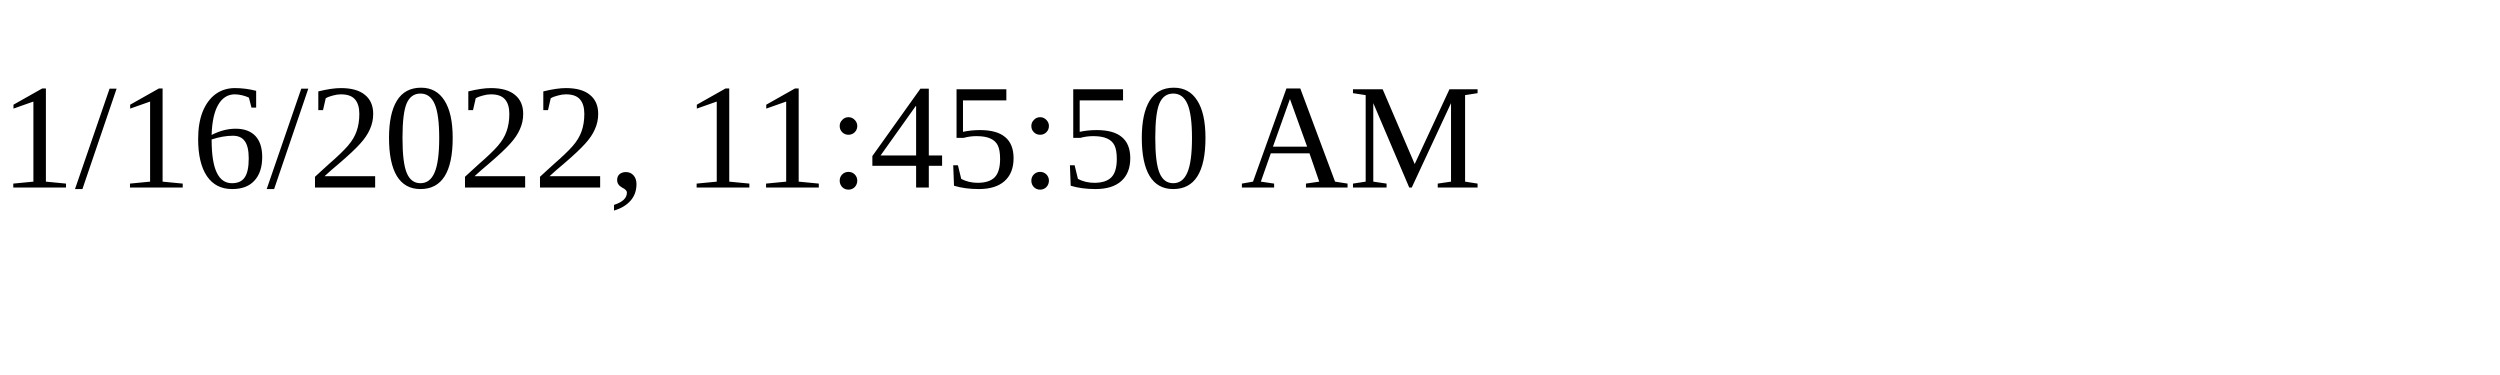
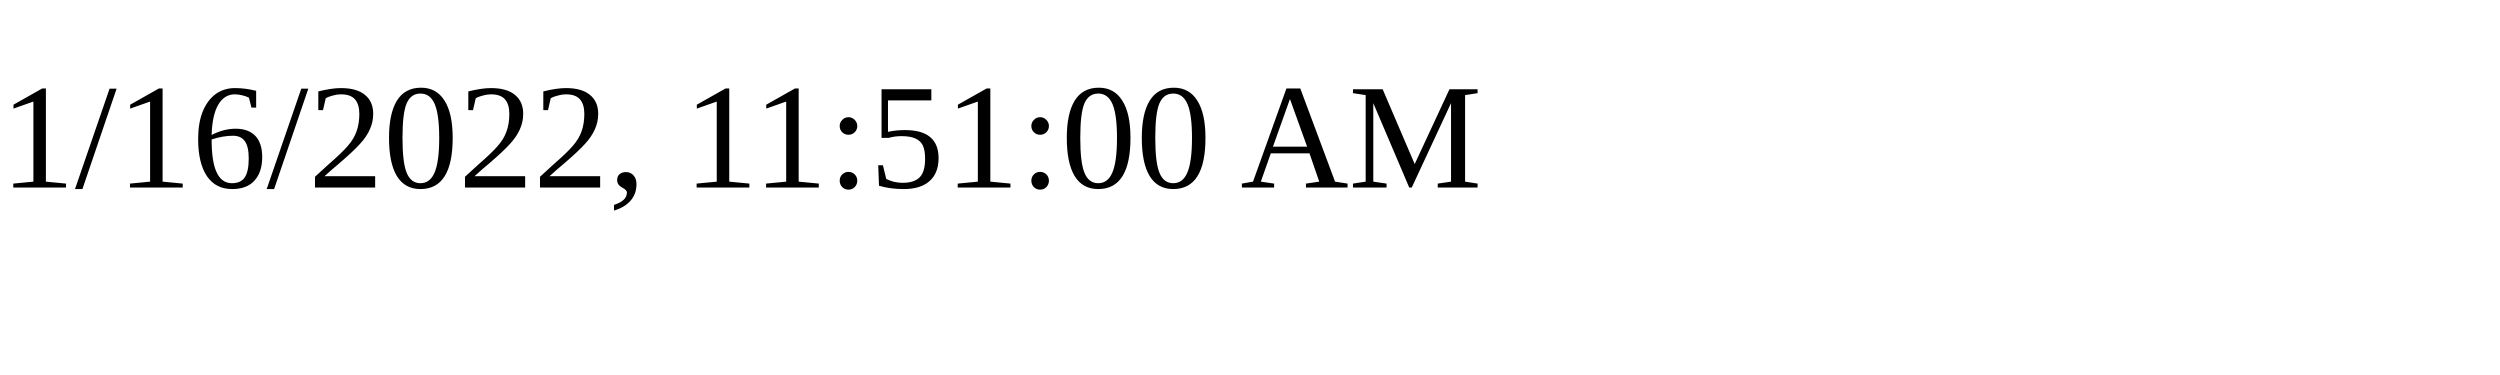
<svg xmlns="http://www.w3.org/2000/svg" height="30" width="200">
-   <text x="0" y="15">1/16/2022, 11:45:50 AM</text>
+   <text x="0" y="15">1/16/2022, 11:51:00 AM</text>
</svg>
